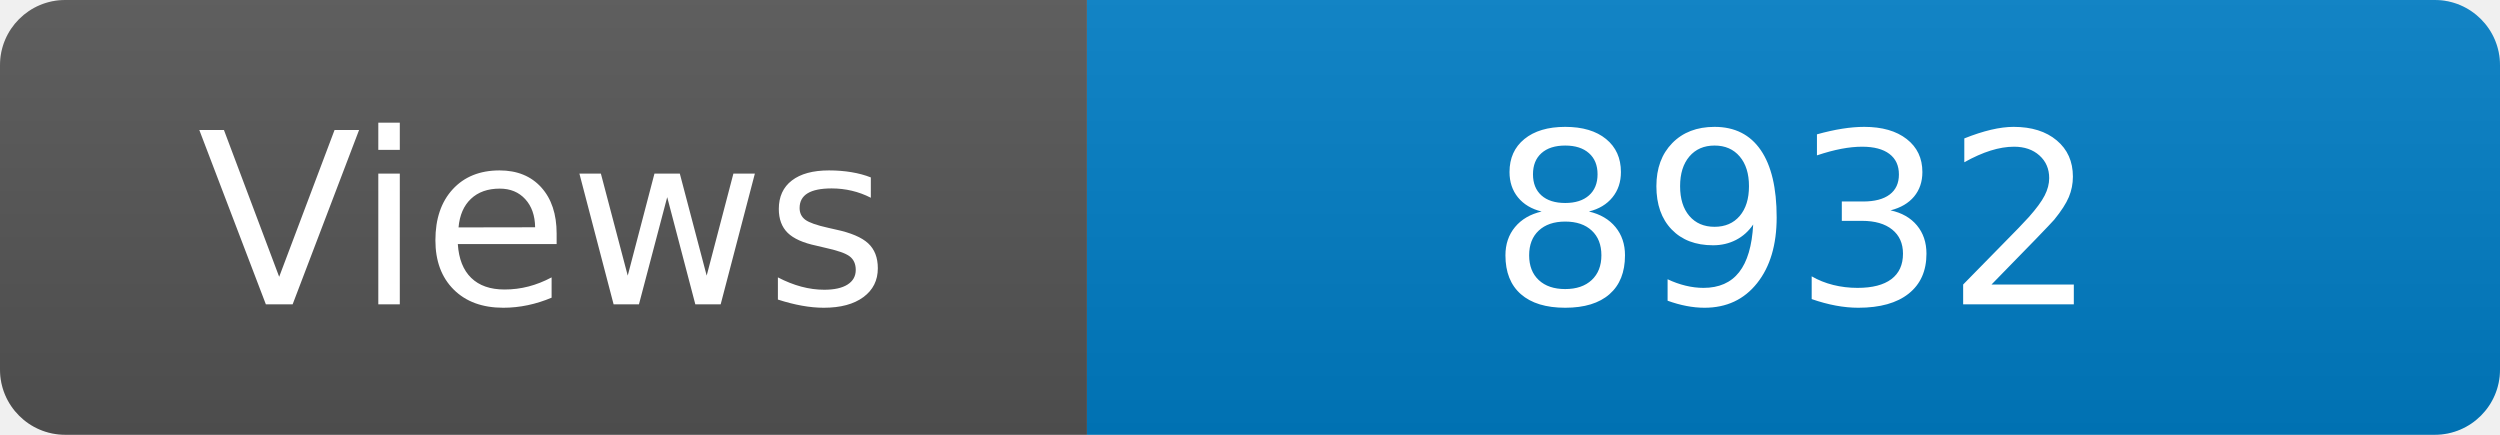
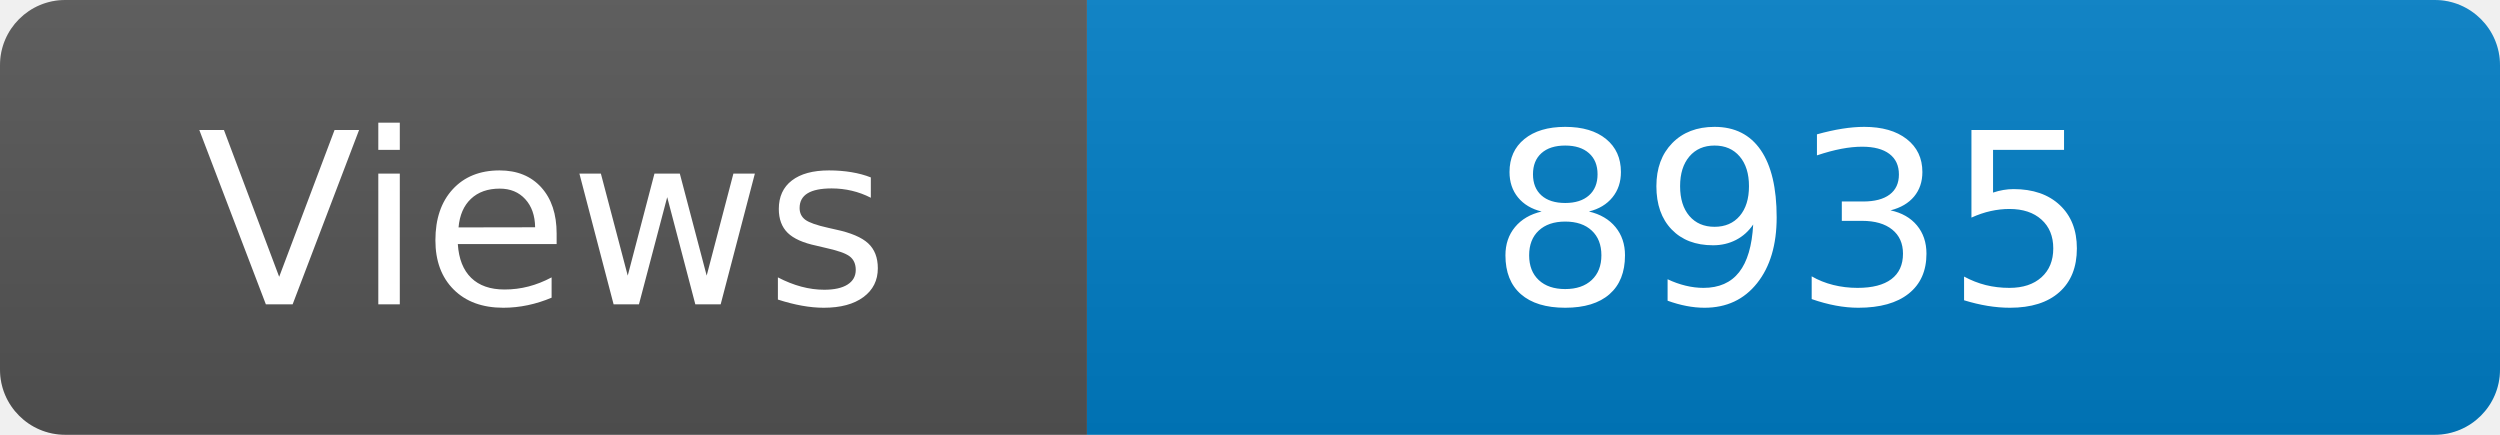
<svg xmlns="http://www.w3.org/2000/svg" width="115" height="20" role="img" aria-label="Maintained?: yes">
  <linearGradient id="s" x2="0" y2="100%">
    <stop offset="0" stop-color="#bbb" stop-opacity=".1" />
    <stop offset="1" stop-opacity=".1" />
  </linearGradient>
  <clipPath id="r">
    <rect width="115" height="20" rx="3" fill="#fff" />
  </clipPath>
  <g clip-path="url(#r)">
    <rect width="50" height="20" fill="#555" />
    <rect x="50" width="160" height="20" fill="#007ec6" />
    <rect width="115" height="20" fill="url(#s)" />
  </g>
  <g fill="#fff" text-anchor="middle" font-family="Verdana,Geneva,DejaVu Sans,sans-serif" font-size="110">
    <text x="250" y="140" transform="scale(.1)" fill="#fff">Views</text>
-     <text x="825" y="140" transform="scale(.1)" fill="#fff">8932</text>
+     <text x="825" y="140" transform="scale(.1)" fill="#fff">8935</text>
  </g>
</svg>
